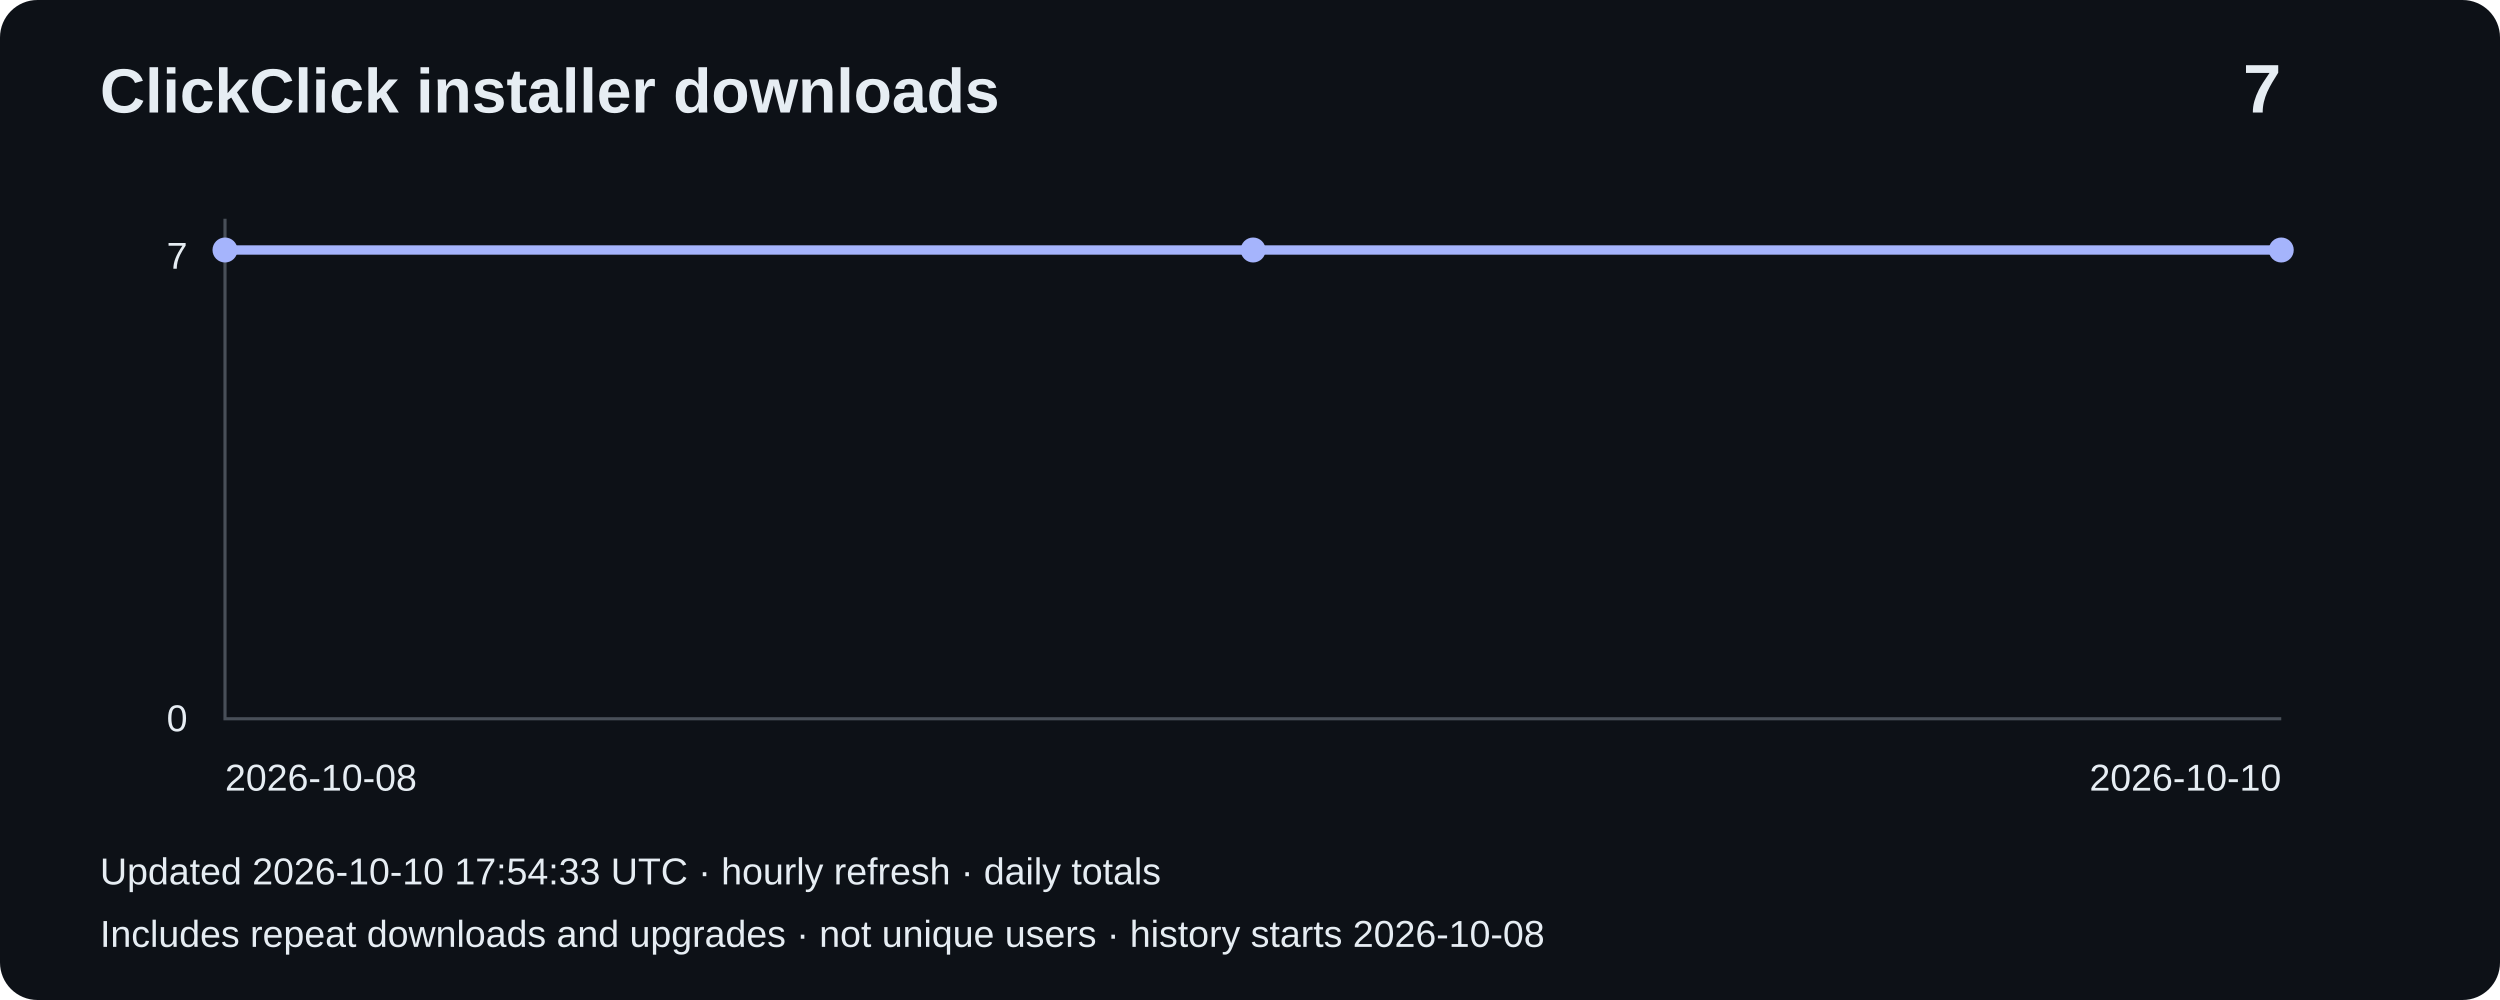
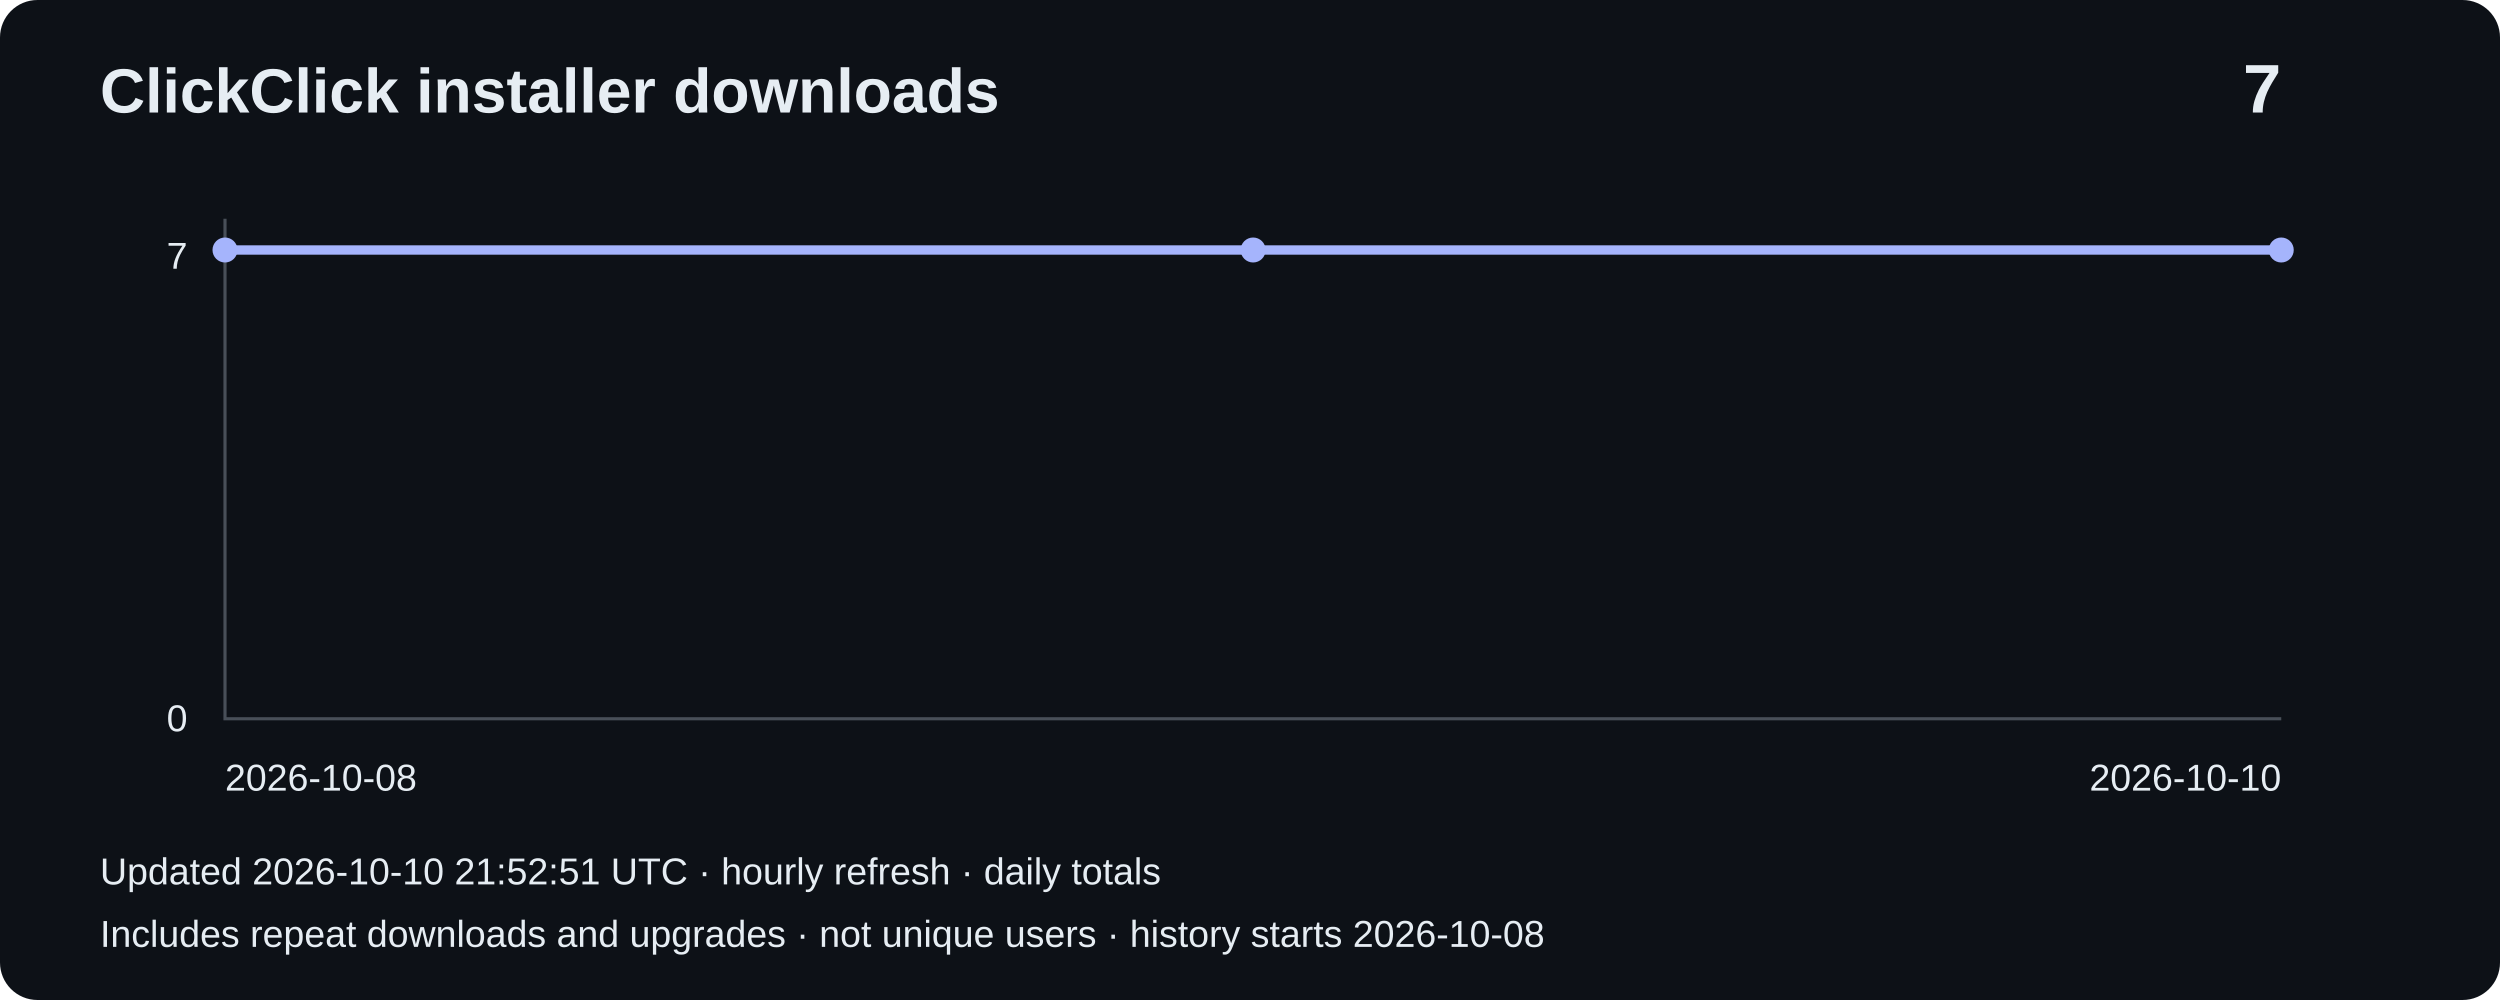
<svg xmlns="http://www.w3.org/2000/svg" width="800" height="320" viewBox="0 0 800 320" role="img" aria-label="Installer downloads: 7">
  <rect width="800" height="320" rx="12" fill="#0d1117" />
  <g font-family="Arial,sans-serif" fill="#e6edf3">
    <text x="32" y="36" font-size="20" font-weight="bold">ClickClick installer downloads</text>
    <text x="730" y="36" font-size="22" text-anchor="end" font-weight="bold">7</text>
    <path d="M72 70V230H730" fill="none" stroke="#484f58" />
    <text x="60" y="86" text-anchor="end" font-size="12">7</text>
    <text x="60" y="234" text-anchor="end" font-size="12">0</text>
    <polyline points="72.0,80.0 401.0,80.0 730.0,80.0" fill="none" stroke="#a5b4fc" stroke-width="3" />
    <circle cx="72.0" cy="80.0" r="4" fill="#a5b4fc" />
    <circle cx="401.0" cy="80.0" r="4" fill="#a5b4fc" />
    <circle cx="730.0" cy="80.0" r="4" fill="#a5b4fc" />
    <text x="72" y="253" font-size="12">2026-10-08</text>
    <text x="730" y="253" text-anchor="end" font-size="12">2026-10-10</text>
-     <text x="32" y="283" font-size="12">Updated 2026-10-10 17:54:33 UTC · hourly refresh · daily totals</text>
+     <text x="32" y="283" font-size="12">Updated 2026-10-10 21:52:51 UTC · hourly refresh · daily totals</text>
    <text x="32" y="303" font-size="12">Includes repeat downloads and upgrades · not unique users · history starts 2026-10-08</text>
  </g>
</svg>
